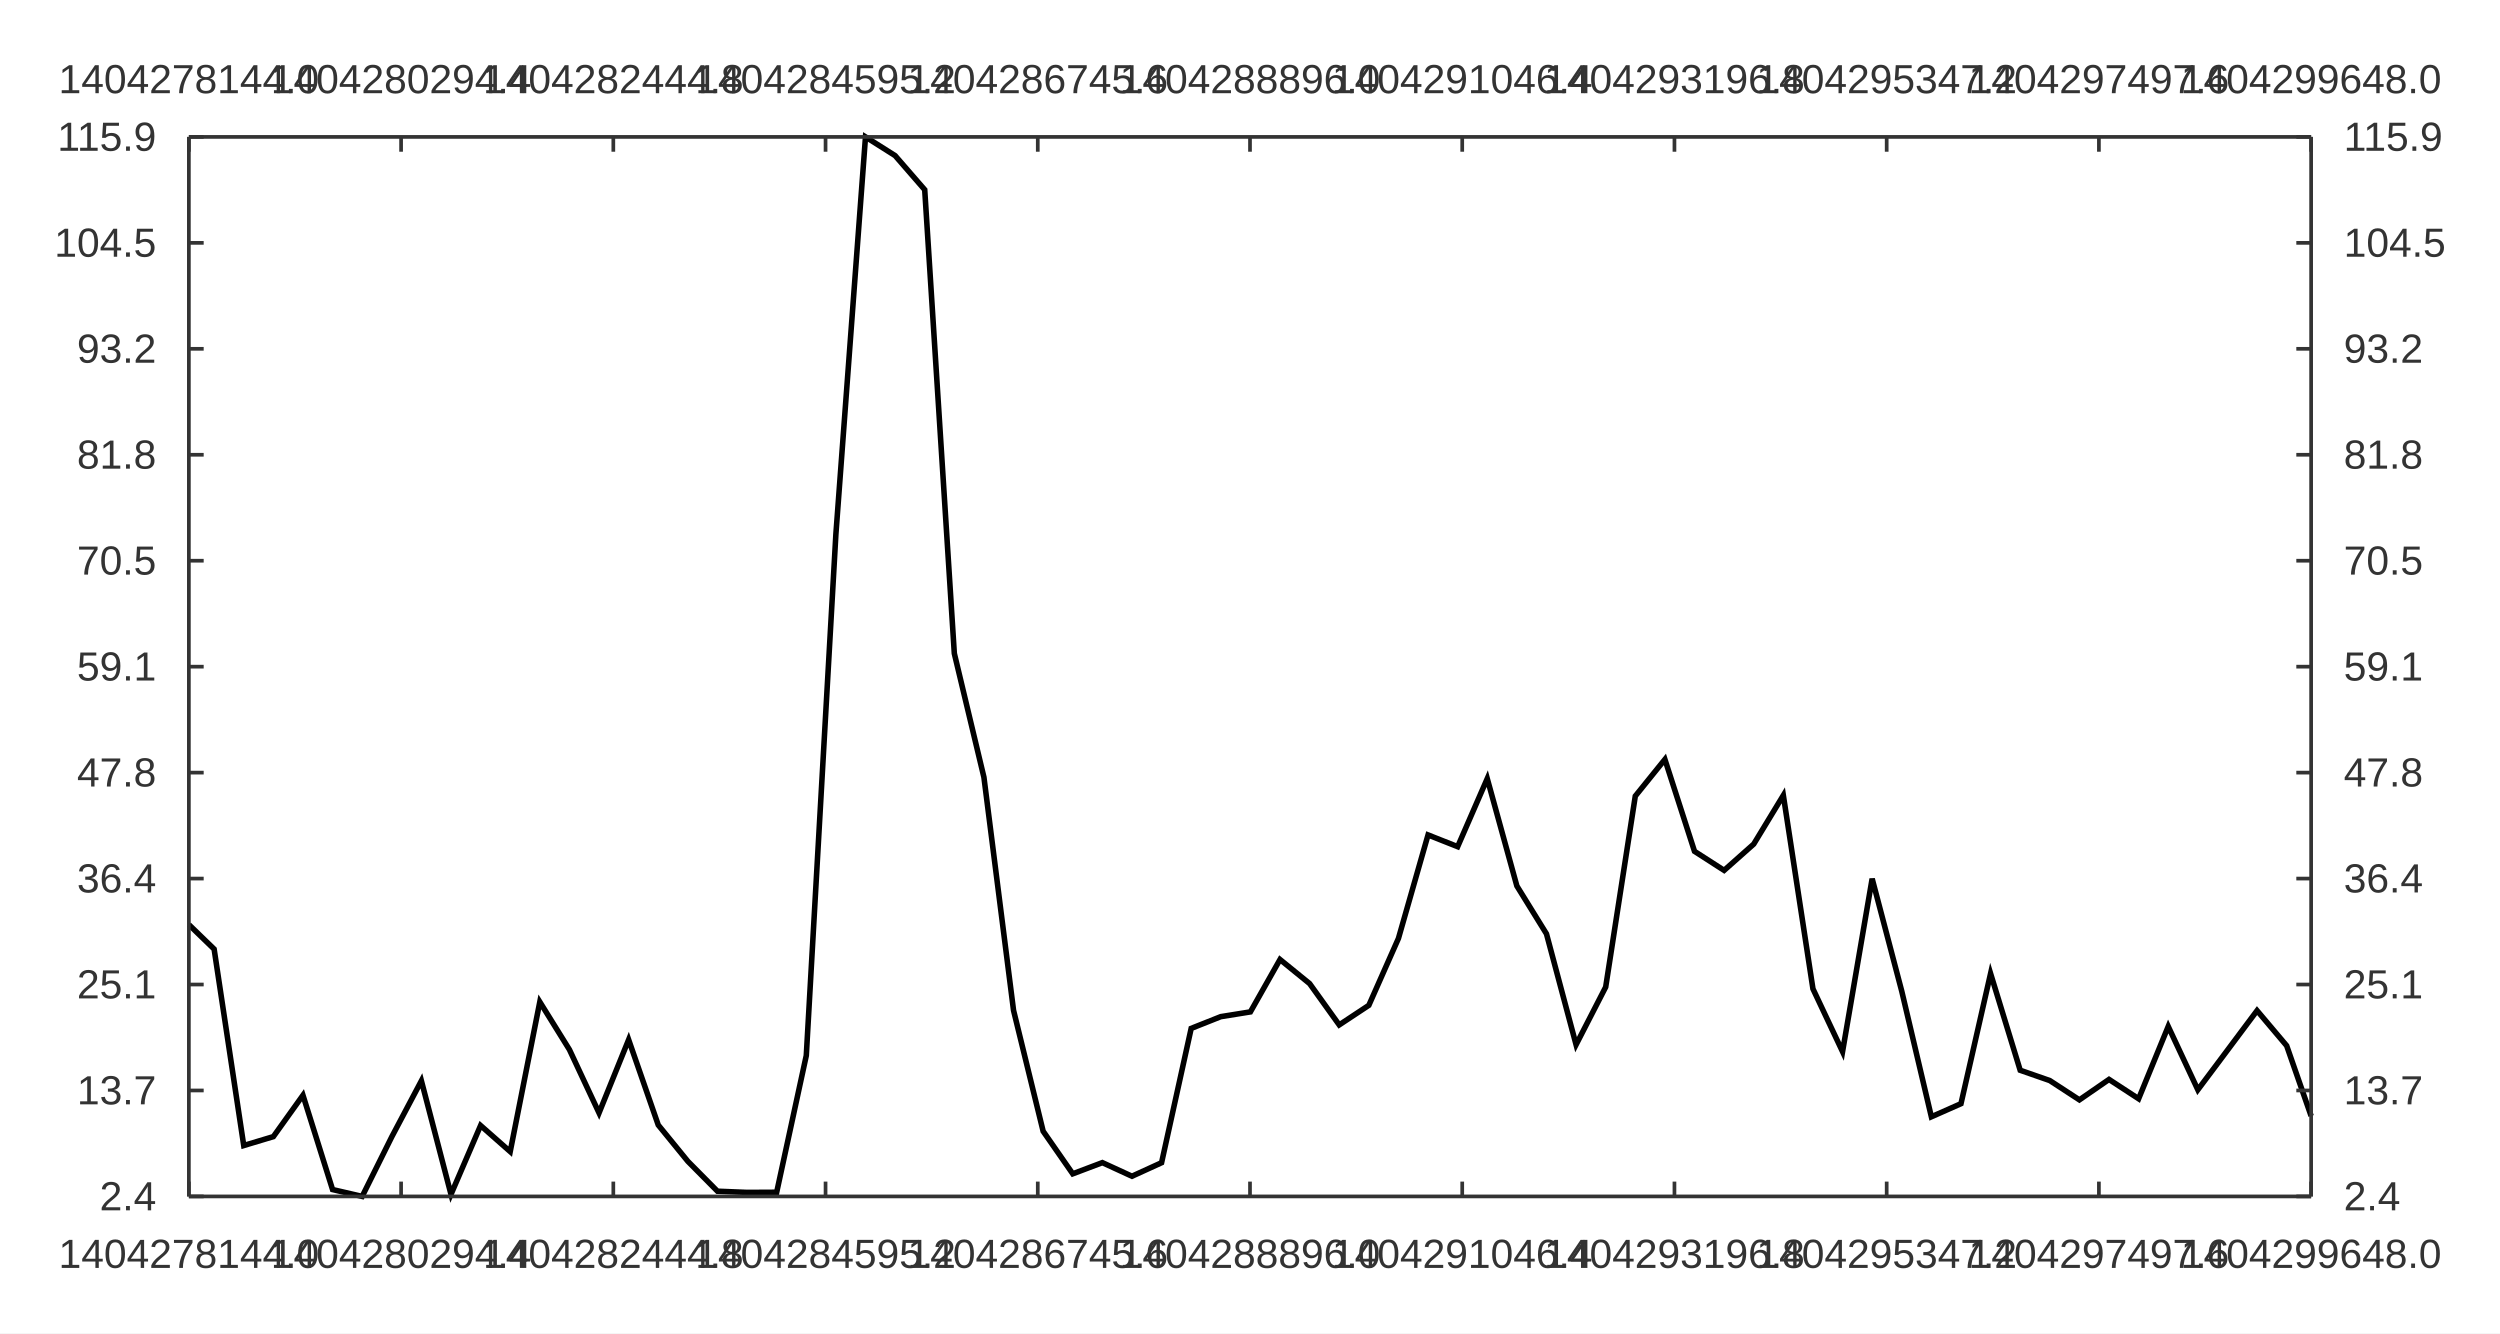
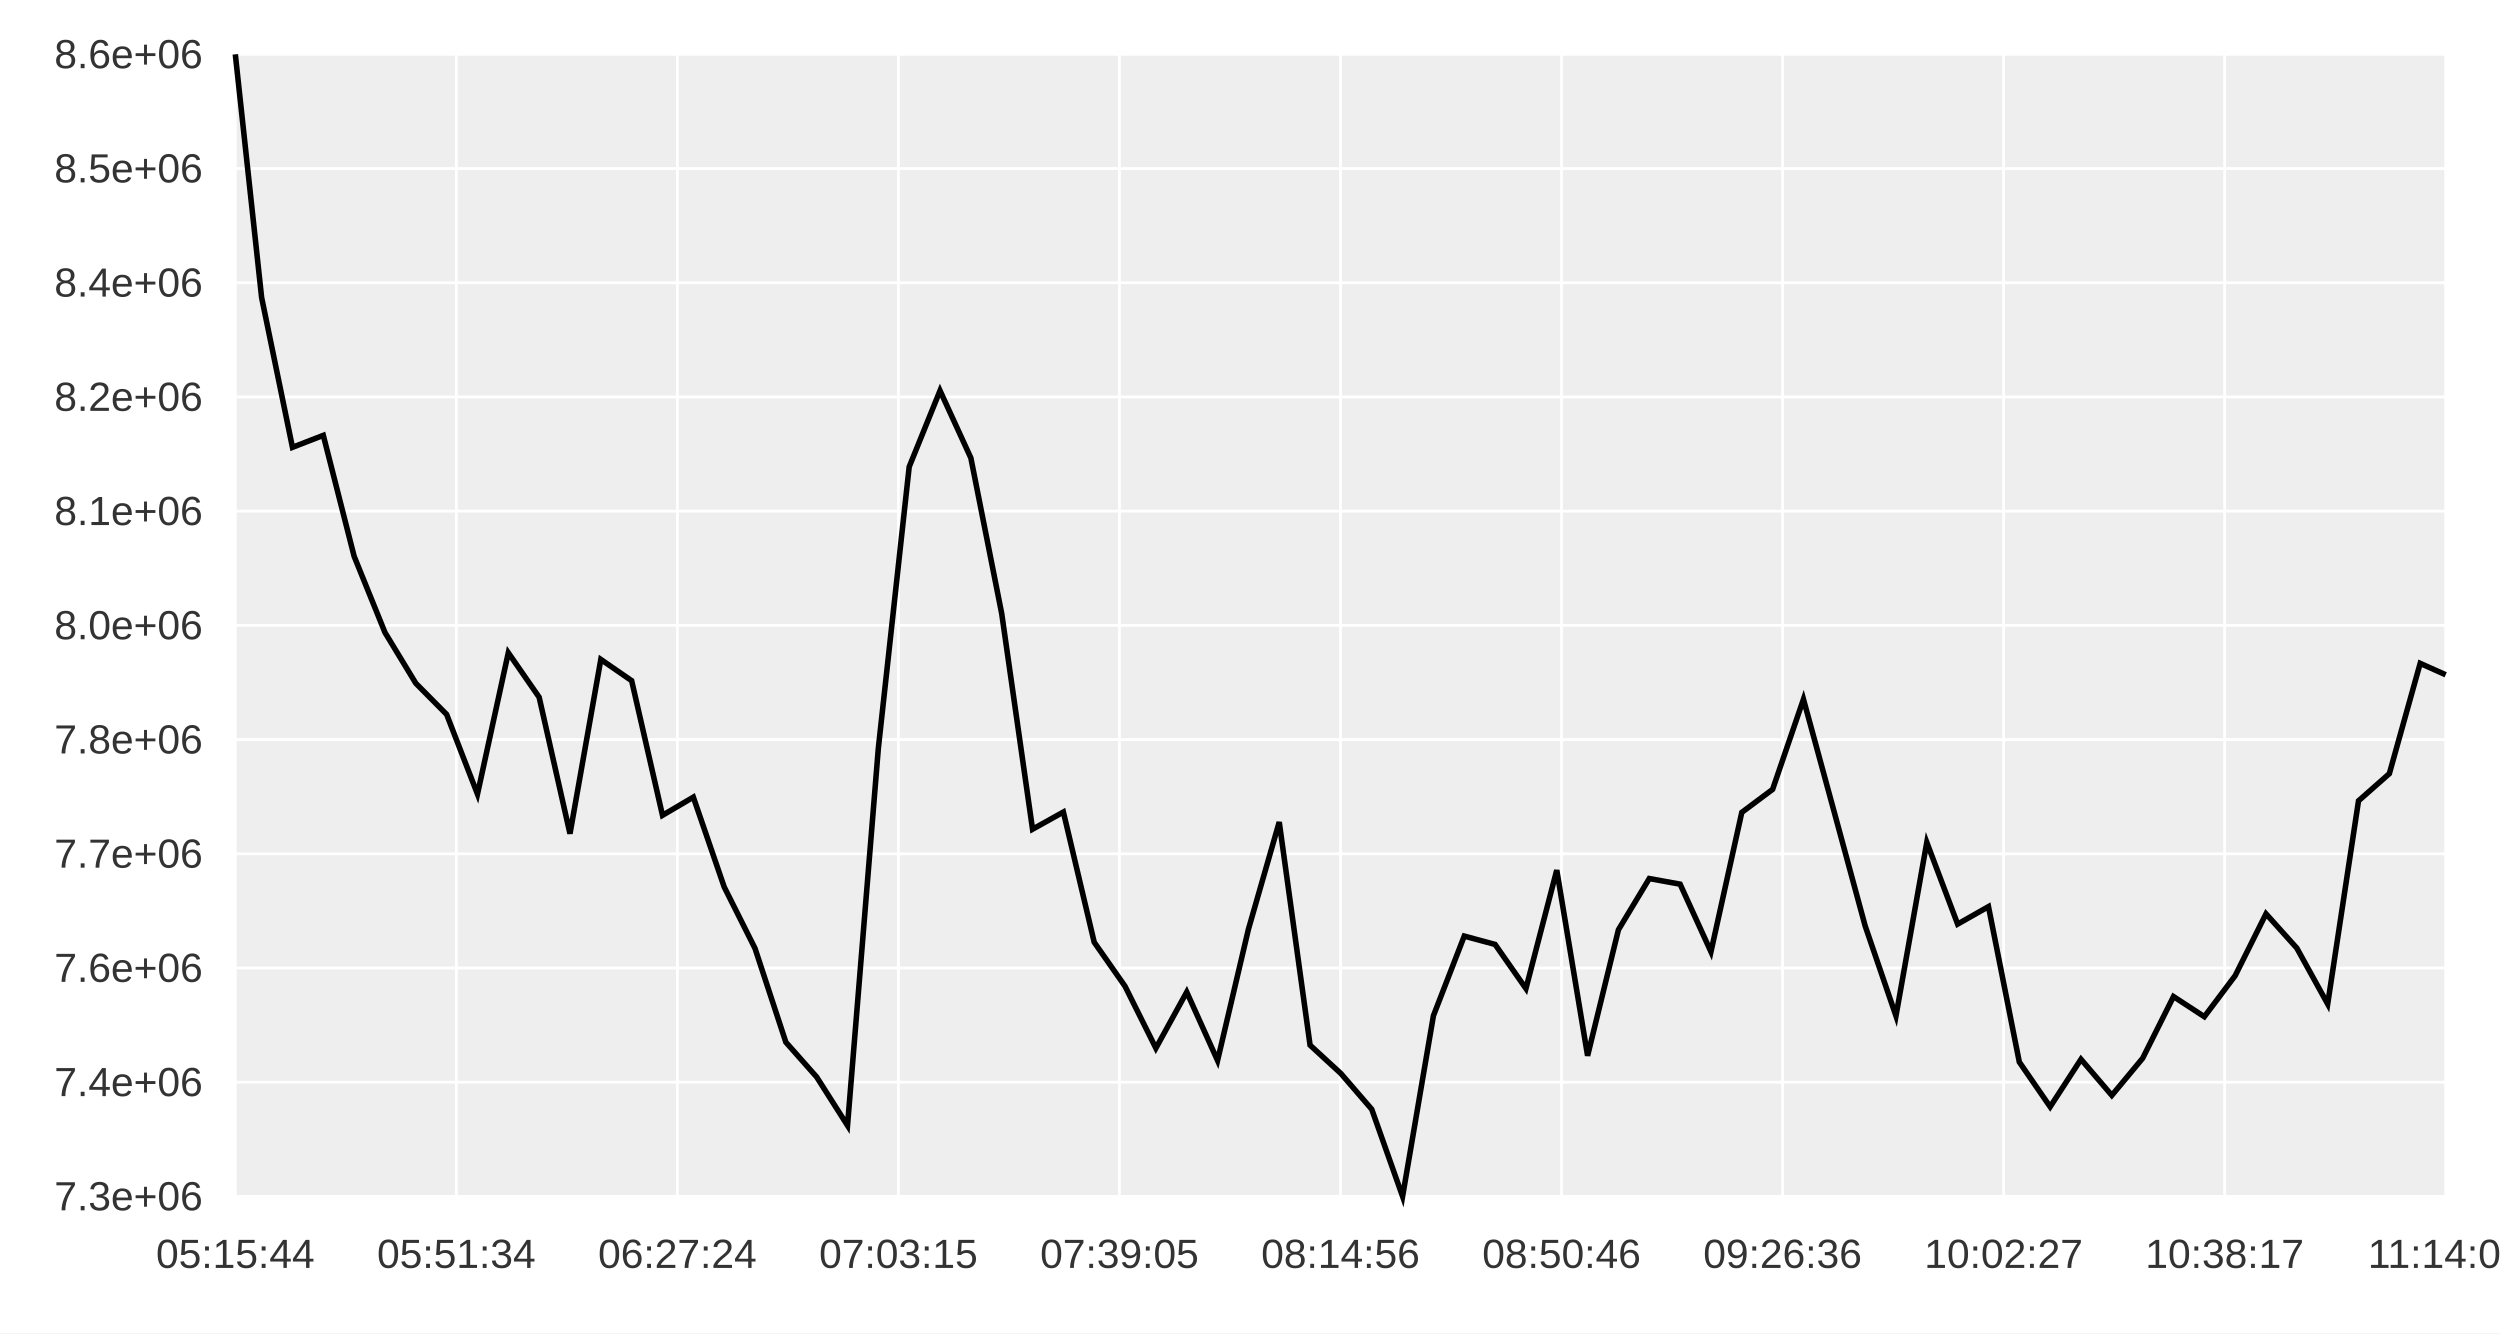
<svg xmlns="http://www.w3.org/2000/svg" width="900" height="480" viewBox="0 0 900 480">
  <rect width="900" height="480" fill="#ffffff" />
-   <path stroke-width="2" stroke="#000000" fill="none" d="M67.992 332.86 L77.087 341.675 L87.746 412.388 L98.405 409.187 L109.064 394.288 L119.722 428.239 L130.381 430.711 L141.04 409.254 L151.698 389.092 L162.357 429.967 L173.016 405.183 L183.674 414.581 L194.333 360.691 L204.992 377.867 L215.651 400.652 L226.309 374.296 L236.968 404.998 L247.627 418.077 L258.285 428.838 L268.944 429.266 L279.603 429.212 L290.262 380.013 L300.92 192.286 L311.579 49.289 L322.238 56.026 L332.896 68.303 L343.555 235.245 L354.214 279.822 L364.872 363.729 L375.531 407.242 L386.19 422.572 L396.849 418.545 L407.507 423.444 L418.166 418.574 L428.825 370.225 L439.483 365.994 L450.142 364.28 L460.801 345.422 L471.46 354.091 L482.118 368.964 L492.777 361.915 L503.436 337.835 L514.094 300.58 L524.753 304.799 L535.412 280.302 L546.07 318.941 L556.729 336.179 L567.388 376.086 L578.047 355.334 L588.705 286.584 L599.364 273.382 L610.023 306.475 L620.681 313.331 L631.34 303.869 L641.999 286.316 L652.658 355.976 L663.316 378.593 L673.975 316.342 L684.634 356.846 L695.292 402.044 L705.951 397.324 L716.61 350.482 L727.268 385.289 L737.927 389.004 L748.586 395.95 L759.245 388.593 L769.903 395.547 L780.562 369.521 L791.221 392.319 L801.879 378.085 L812.538 363.82 L823.197 376.453 L832.008 401.762 " />
-   <path stroke-width="1.333" stroke="#333333" fill="none" d="M67.992 49.289 L832.008 49.289 " />
-   <path stroke-width="1.333" stroke="#333333" fill="none" d="M67.992 49.289 L67.992 54.622 " />
-   <path stroke-width="1.333" stroke="#333333" fill="none" d="M144.394 49.289 L144.394 54.622 " />
-   <path stroke-width="1.333" stroke="#333333" fill="none" d="M220.795 49.289 L220.795 54.622 " />
-   <path stroke-width="1.333" stroke="#333333" fill="none" d="M297.197 49.289 L297.197 54.622 " />
-   <path stroke-width="1.333" stroke="#333333" fill="none" d="M373.598 49.289 L373.598 54.622 " />
-   <path stroke-width="1.333" stroke="#333333" fill="none" d="M450 49.289 L450 54.622 " />
-   <path stroke-width="1.333" stroke="#333333" fill="none" d="M526.402 49.289 L526.402 54.622 " />
-   <path stroke-width="1.333" stroke="#333333" fill="none" d="M602.803 49.289 L602.803 54.622 " />
-   <path stroke-width="1.333" stroke="#333333" fill="none" d="M679.205 49.289 L679.205 54.622 " />
-   <path stroke-width="1.333" stroke="#333333" fill="none" d="M755.606 49.289 L755.606 54.622 " />
-   <path stroke-width="1.333" stroke="#333333" fill="none" d="M832.008 49.289 L832.008 54.622 " />
-   <text x="21.094" y="33.556" fill="#333333" font-size="14.667" font-family="Arial,Helvetica,'Helvetica Neue',sans-serif">1404278144.0</text>
-   <text x="97.495" y="33.556" fill="#333333" font-size="14.667" font-family="Arial,Helvetica,'Helvetica Neue',sans-serif">1404280294.4</text>
-   <text x="173.897" y="33.556" fill="#333333" font-size="14.667" font-family="Arial,Helvetica,'Helvetica Neue',sans-serif">1404282444.8</text>
-   <text x="250.298" y="33.556" fill="#333333" font-size="14.667" font-family="Arial,Helvetica,'Helvetica Neue',sans-serif">1404284595.2</text>
-   <text x="326.7" y="33.556" fill="#333333" font-size="14.667" font-family="Arial,Helvetica,'Helvetica Neue',sans-serif">1404286745.6</text>
-   <text x="403.102" y="33.556" fill="#333333" font-size="14.667" font-family="Arial,Helvetica,'Helvetica Neue',sans-serif">1404288896.0</text>
-   <text x="479.503" y="33.556" fill="#333333" font-size="14.667" font-family="Arial,Helvetica,'Helvetica Neue',sans-serif">1404291046.4</text>
-   <text x="555.905" y="33.556" fill="#333333" font-size="14.667" font-family="Arial,Helvetica,'Helvetica Neue',sans-serif">1404293196.8</text>
-   <text x="632.306" y="33.556" fill="#333333" font-size="14.667" font-family="Arial,Helvetica,'Helvetica Neue',sans-serif">1404295347.2</text>
-   <text x="708.708" y="33.556" fill="#333333" font-size="14.667" font-family="Arial,Helvetica,'Helvetica Neue',sans-serif">1404297497.6</text>
-   <text x="785.11" y="33.556" fill="#333333" font-size="14.667" font-family="Arial,Helvetica,'Helvetica Neue',sans-serif">1404299648.0</text>
-   <path stroke-width="1.333" stroke="#333333" fill="none" d="M832.008 49.289 L832.008 430.711 " />
-   <path stroke-width="1.333" stroke="#333333" fill="none" d="M832.008 430.711 L826.675 430.711 " />
-   <path stroke-width="1.333" stroke="#333333" fill="none" d="M832.008 392.569 L826.675 392.569 " />
-   <path stroke-width="1.333" stroke="#333333" fill="none" d="M832.008 354.427 L826.675 354.427 " />
-   <path stroke-width="1.333" stroke="#333333" fill="none" d="M832.008 316.284 L826.675 316.284 " />
-   <path stroke-width="1.333" stroke="#333333" fill="none" d="M832.008 278.142 L826.675 278.142 " />
-   <path stroke-width="1.333" stroke="#333333" fill="none" d="M832.008 240 L826.675 240 " />
-   <path stroke-width="1.333" stroke="#333333" fill="none" d="M832.008 201.858 L826.675 201.858 " />
-   <path stroke-width="1.333" stroke="#333333" fill="none" d="M832.008 163.716 L826.675 163.716 " />
-   <path stroke-width="1.333" stroke="#333333" fill="none" d="M832.008 125.573 L826.675 125.573 " />
-   <path stroke-width="1.333" stroke="#333333" fill="none" d="M832.008 87.431 L826.675 87.431 " />
-   <path stroke-width="1.333" stroke="#333333" fill="none" d="M832.008 49.289 L826.675 49.289 " />
-   <text x="843.741" y="435.711" fill="#333333" font-size="14.667" font-family="Arial,Helvetica,'Helvetica Neue',sans-serif">2.4</text>
-   <text x="843.741" y="397.569" fill="#333333" font-size="14.667" font-family="Arial,Helvetica,'Helvetica Neue',sans-serif">13.7</text>
-   <text x="843.741" y="359.427" fill="#333333" font-size="14.667" font-family="Arial,Helvetica,'Helvetica Neue',sans-serif">25.1</text>
-   <text x="843.741" y="321.284" fill="#333333" font-size="14.667" font-family="Arial,Helvetica,'Helvetica Neue',sans-serif">36.4</text>
-   <text x="843.741" y="283.142" fill="#333333" font-size="14.667" font-family="Arial,Helvetica,'Helvetica Neue',sans-serif">47.8</text>
-   <text x="843.741" y="245" fill="#333333" font-size="14.667" font-family="Arial,Helvetica,'Helvetica Neue',sans-serif">59.1</text>
-   <text x="843.741" y="206.858" fill="#333333" font-size="14.667" font-family="Arial,Helvetica,'Helvetica Neue',sans-serif">70.5</text>
-   <text x="843.741" y="168.716" fill="#333333" font-size="14.667" font-family="Arial,Helvetica,'Helvetica Neue',sans-serif">81.8</text>
-   <text x="843.741" y="130.573" fill="#333333" font-size="14.667" font-family="Arial,Helvetica,'Helvetica Neue',sans-serif">93.2</text>
-   <text x="843.741" y="92.431" fill="#333333" font-size="14.667" font-family="Arial,Helvetica,'Helvetica Neue',sans-serif">104.5</text>
-   <text x="843.741" y="54.289" fill="#333333" font-size="14.667" font-family="Arial,Helvetica,'Helvetica Neue',sans-serif">115.9</text>
-   <path stroke-width="1.333" stroke="#333333" fill="none" d="M67.992 430.711 L832.008 430.711 " />
-   <path stroke-width="1.333" stroke="#333333" fill="none" d="M67.992 430.711 L67.992 425.378 " />
-   <path stroke-width="1.333" stroke="#333333" fill="none" d="M144.394 430.711 L144.394 425.378 " />
-   <path stroke-width="1.333" stroke="#333333" fill="none" d="M220.795 430.711 L220.795 425.378 " />
-   <path stroke-width="1.333" stroke="#333333" fill="none" d="M297.197 430.711 L297.197 425.378 " />
-   <path stroke-width="1.333" stroke="#333333" fill="none" d="M373.598 430.711 L373.598 425.378 " />
-   <path stroke-width="1.333" stroke="#333333" fill="none" d="M450 430.711 L450 425.378 " />
-   <path stroke-width="1.333" stroke="#333333" fill="none" d="M526.402 430.711 L526.402 425.378 " />
-   <path stroke-width="1.333" stroke="#333333" fill="none" d="M602.803 430.711 L602.803 425.378 " />
-   <path stroke-width="1.333" stroke="#333333" fill="none" d="M679.205 430.711 L679.205 425.378 " />
-   <path stroke-width="1.333" stroke="#333333" fill="none" d="M755.606 430.711 L755.606 425.378 " />
-   <path stroke-width="1.333" stroke="#333333" fill="none" d="M832.008 430.711 L832.008 425.378 " />
-   <text x="21.094" y="456.444" fill="#333333" font-size="14.667" font-family="Arial,Helvetica,'Helvetica Neue',sans-serif">1404278144.0</text>
-   <text x="97.495" y="456.444" fill="#333333" font-size="14.667" font-family="Arial,Helvetica,'Helvetica Neue',sans-serif">1404280294.4</text>
-   <text x="173.897" y="456.444" fill="#333333" font-size="14.667" font-family="Arial,Helvetica,'Helvetica Neue',sans-serif">1404282444.8</text>
-   <text x="250.298" y="456.444" fill="#333333" font-size="14.667" font-family="Arial,Helvetica,'Helvetica Neue',sans-serif">1404284595.2</text>
-   <text x="326.7" y="456.444" fill="#333333" font-size="14.667" font-family="Arial,Helvetica,'Helvetica Neue',sans-serif">1404286745.6</text>
-   <text x="403.102" y="456.444" fill="#333333" font-size="14.667" font-family="Arial,Helvetica,'Helvetica Neue',sans-serif">1404288896.0</text>
-   <text x="479.503" y="456.444" fill="#333333" font-size="14.667" font-family="Arial,Helvetica,'Helvetica Neue',sans-serif">1404291046.4</text>
-   <text x="555.905" y="456.444" fill="#333333" font-size="14.667" font-family="Arial,Helvetica,'Helvetica Neue',sans-serif">1404293196.8</text>
-   <text x="632.306" y="456.444" fill="#333333" font-size="14.667" font-family="Arial,Helvetica,'Helvetica Neue',sans-serif">1404295347.2</text>
-   <text x="708.708" y="456.444" fill="#333333" font-size="14.667" font-family="Arial,Helvetica,'Helvetica Neue',sans-serif">1404297497.6</text>
-   <text x="785.11" y="456.444" fill="#333333" font-size="14.667" font-family="Arial,Helvetica,'Helvetica Neue',sans-serif">1404299648.0</text>
-   <path stroke-width="1.333" stroke="#333333" fill="none" d="M67.992 49.289 L67.992 430.711 " />
-   <path stroke-width="1.333" stroke="#333333" fill="none" d="M67.992 430.711 L73.325 430.711 " />
-   <path stroke-width="1.333" stroke="#333333" fill="none" d="M67.992 392.569 L73.325 392.569 " />
-   <path stroke-width="1.333" stroke="#333333" fill="none" d="M67.992 354.427 L73.325 354.427 " />
-   <path stroke-width="1.333" stroke="#333333" fill="none" d="M67.992 316.284 L73.325 316.284 " />
-   <path stroke-width="1.333" stroke="#333333" fill="none" d="M67.992 278.142 L73.325 278.142 " />
-   <path stroke-width="1.333" stroke="#333333" fill="none" d="M67.992 240 L73.325 240 " />
-   <path stroke-width="1.333" stroke="#333333" fill="none" d="M67.992 201.858 L73.325 201.858 " />
-   <path stroke-width="1.333" stroke="#333333" fill="none" d="M67.992 163.716 L73.325 163.716 " />
-   <path stroke-width="1.333" stroke="#333333" fill="none" d="M67.992 125.573 L73.325 125.573 " />
-   <path stroke-width="1.333" stroke="#333333" fill="none" d="M67.992 87.431 L73.325 87.431 " />
-   <path stroke-width="1.333" stroke="#333333" fill="none" d="M67.992 49.289 L73.325 49.289 " />
-   <text x="35.868" y="435.711" fill="#333333" font-size="14.667" font-family="Arial,Helvetica,'Helvetica Neue',sans-serif">2.4</text>
-   <text x="27.712" y="397.569" fill="#333333" font-size="14.667" font-family="Arial,Helvetica,'Helvetica Neue',sans-serif">13.7</text>
-   <text x="27.712" y="359.427" fill="#333333" font-size="14.667" font-family="Arial,Helvetica,'Helvetica Neue',sans-serif">25.1</text>
-   <text x="27.712" y="321.284" fill="#333333" font-size="14.667" font-family="Arial,Helvetica,'Helvetica Neue',sans-serif">36.4</text>
-   <text x="27.712" y="283.142" fill="#333333" font-size="14.667" font-family="Arial,Helvetica,'Helvetica Neue',sans-serif">47.8</text>
-   <text x="27.712" y="245" fill="#333333" font-size="14.667" font-family="Arial,Helvetica,'Helvetica Neue',sans-serif">59.1</text>
-   <text x="27.712" y="206.858" fill="#333333" font-size="14.667" font-family="Arial,Helvetica,'Helvetica Neue',sans-serif">70.5</text>
-   <text x="27.712" y="168.716" fill="#333333" font-size="14.667" font-family="Arial,Helvetica,'Helvetica Neue',sans-serif">81.8</text>
-   <text x="27.712" y="130.573" fill="#333333" font-size="14.667" font-family="Arial,Helvetica,'Helvetica Neue',sans-serif">93.2</text>
-   <text x="19.556" y="92.431" fill="#333333" font-size="14.667" font-family="Arial,Helvetica,'Helvetica Neue',sans-serif">104.5</text>
-   <text x="20.649" y="54.289" fill="#333333" font-size="14.667" font-family="Arial,Helvetica,'Helvetica Neue',sans-serif">115.9</text>
+   <path fill="#eeeeee" d="M84.711 19.556 L880.444 19.556 L880.444 430.711 L84.711 430.711 L84.711 19.556 " />
+   <path stroke-width="1" stroke="#ffffff" fill="none" d="M84.711 19.556 L84.711 430.711 " />
+   <path stroke-width="1" stroke="#ffffff" fill="none" d="M164.284 19.556 L164.284 430.711 " />
+   <path stroke-width="1" stroke="#ffffff" fill="none" d="M243.858 19.556 L243.858 430.711 " />
+   <path stroke-width="1" stroke="#ffffff" fill="none" d="M323.431 19.556 L323.431 430.711 " />
+   <path stroke-width="1" stroke="#ffffff" fill="none" d="M403.004 19.556 L403.004 430.711 " />
+   <path stroke-width="1" stroke="#ffffff" fill="none" d="M482.578 19.556 L482.578 430.711 " />
+   <path stroke-width="1" stroke="#ffffff" fill="none" d="M562.151 19.556 L562.151 430.711 " />
+   <path stroke-width="1" stroke="#ffffff" fill="none" d="M641.724 19.556 L641.724 430.711 " />
+   <path stroke-width="1" stroke="#ffffff" fill="none" d="M721.298 19.556 L721.298 430.711 " />
+   <path stroke-width="1" stroke="#ffffff" fill="none" d="M800.871 19.556 L800.871 430.711 " />
+   <path stroke-width="1" stroke="#ffffff" fill="none" d="M880.444 19.556 L880.444 430.711 " />
+   <path stroke-width="1" stroke="#ffffff" fill="none" d="M84.711 430.711 L880.444 430.711 " />
+   <path stroke-width="1" stroke="#ffffff" fill="none" d="M84.711 389.596 L880.444 389.596 " />
+   <path stroke-width="1" stroke="#ffffff" fill="none" d="M84.711 348.48 L880.444 348.48 " />
+   <path stroke-width="1" stroke="#ffffff" fill="none" d="M84.711 307.364 L880.444 307.364 " />
+   <path stroke-width="1" stroke="#ffffff" fill="none" d="M84.711 266.249 L880.444 266.249 " />
+   <path stroke-width="1" stroke="#ffffff" fill="none" d="M84.711 225.133 L880.444 225.133 " />
+   <path stroke-width="1" stroke="#ffffff" fill="none" d="M84.711 184.018 L880.444 184.018 " />
+   <path stroke-width="1" stroke="#ffffff" fill="none" d="M84.711 142.902 L880.444 142.902 " />
+   <path stroke-width="1" stroke="#ffffff" fill="none" d="M84.711 101.787 L880.444 101.787 " />
+   <path stroke-width="1" stroke="#ffffff" fill="none" d="M84.711 60.671 L880.444 60.671 " />
+   <path stroke-width="1" stroke="#ffffff" fill="none" d="M84.711 19.556 L880.444 19.556 " />
+   <path stroke-width="2" stroke="#000000" fill="none" d="M84.711 19.556 L94.184 107.114 L105.285 161.035 L116.386 156.724 L127.487 200.264 L138.589 227.698 L149.69 245.987 L160.791 257.192 L171.892 285.875 L182.993 234.991 L194.095 251.011 L205.196 300.12 L216.297 237.397 L227.398 245.056 L238.499 293.513 L249.601 286.976 L260.702 319.292 L271.803 341.413 L282.904 375.191 L294.005 387.727 L305.106 405.183 L316.208 269.319 L327.309 168.056 L338.41 140.639 L349.511 164.866 L360.612 220.868 L371.714 298.518 L382.815 292.334 L393.916 339.212 L405.017 355.058 L416.118 377.338 L427.22 357.141 L438.321 381.779 L449.422 334.569 L460.523 295.945 L471.624 376.258 L482.726 386.472 L493.827 399.341 L504.928 430.711 L516.029 365.67 L527.13 336.998 L538.232 339.993 L549.333 355.88 L560.434 313.253 L571.535 380.068 L582.636 334.709 L593.738 316.28 L604.839 318.302 L615.94 342.629 L627.041 292.465 L638.142 284.172 L649.244 251.736 L660.345 292.431 L671.446 333.299 L682.547 365.732 L693.648 303.249 L704.75 332.675 L715.851 326.385 L726.952 382.33 L738.053 398.451 L749.154 381.339 L760.256 394.327 L771.357 380.969 L782.458 358.762 L793.559 366.009 L804.66 351.244 L815.761 328.971 L826.863 341.325 L837.964 361.442 L849.065 288.295 L860.166 278.505 L871.267 238.808 L880.444 242.922 " />
+   <path stroke-width="0" stroke="#333333" fill="none" d="M84.711 430.711 L880.444 430.711 " />
+   <path stroke-width="0" stroke="#333333" fill="none" d="M84.711 430.711 L84.711 425.378 " />
+   <path stroke-width="0" stroke="#333333" fill="none" d="M164.284 430.711 L164.284 425.378 " />
+   <path stroke-width="0" stroke="#333333" fill="none" d="M243.858 430.711 L243.858 425.378 " />
+   <path stroke-width="0" stroke="#333333" fill="none" d="M323.431 430.711 L323.431 425.378 " />
+   <path stroke-width="0" stroke="#333333" fill="none" d="M403.004 430.711 L403.004 425.378 " />
+   <path stroke-width="0" stroke="#333333" fill="none" d="M482.578 430.711 L482.578 425.378 " />
+   <path stroke-width="0" stroke="#333333" fill="none" d="M562.151 430.711 L562.151 425.378 " />
+   <path stroke-width="0" stroke="#333333" fill="none" d="M641.724 430.711 L641.724 425.378 " />
+   <path stroke-width="0" stroke="#333333" fill="none" d="M721.298 430.711 L721.298 425.378 " />
+   <path stroke-width="0" stroke="#333333" fill="none" d="M800.871 430.711 L800.871 425.378 " />
+   <path stroke-width="0" stroke="#333333" fill="none" d="M880.444 430.711 L880.444 425.378 " />
+   <text x="56.164" y="456.444" fill="#333333" font-size="14.667" font-family="Arial,Helvetica,'Helvetica Neue',sans-serif">05:15:44</text>
+   <text x="135.737" y="456.444" fill="#333333" font-size="14.667" font-family="Arial,Helvetica,'Helvetica Neue',sans-serif">05:51:34</text>
+   <text x="215.311" y="456.444" fill="#333333" font-size="14.667" font-family="Arial,Helvetica,'Helvetica Neue',sans-serif">06:27:24</text>
+   <text x="294.884" y="456.444" fill="#333333" font-size="14.667" font-family="Arial,Helvetica,'Helvetica Neue',sans-serif">07:03:15</text>
+   <text x="374.457" y="456.444" fill="#333333" font-size="14.667" font-family="Arial,Helvetica,'Helvetica Neue',sans-serif">07:39:05</text>
+   <text x="454.031" y="456.444" fill="#333333" font-size="14.667" font-family="Arial,Helvetica,'Helvetica Neue',sans-serif">08:14:56</text>
+   <text x="533.604" y="456.444" fill="#333333" font-size="14.667" font-family="Arial,Helvetica,'Helvetica Neue',sans-serif">08:50:46</text>
+   <text x="613.177" y="456.444" fill="#333333" font-size="14.667" font-family="Arial,Helvetica,'Helvetica Neue',sans-serif">09:26:36</text>
+   <text x="692.751" y="456.444" fill="#333333" font-size="14.667" font-family="Arial,Helvetica,'Helvetica Neue',sans-serif">10:02:27</text>
+   <text x="772.324" y="456.444" fill="#333333" font-size="14.667" font-family="Arial,Helvetica,'Helvetica Neue',sans-serif">10:38:17</text>
+   <text x="852.444" y="456.444" fill="#333333" font-size="14.667" font-family="Arial,Helvetica,'Helvetica Neue',sans-serif">11:14:08</text>
+   <path stroke-width="0" stroke="#333333" fill="none" d="M84.711 19.556 L84.711 430.711 " />
+   <path stroke-width="0" stroke="#333333" fill="none" d="M84.711 430.711 L90.044 430.711 " />
+   <path stroke-width="0" stroke="#333333" fill="none" d="M84.711 389.596 L90.044 389.596 " />
+   <path stroke-width="0" stroke="#333333" fill="none" d="M84.711 348.48 L90.044 348.48 " />
+   <path stroke-width="0" stroke="#333333" fill="none" d="M84.711 307.364 L90.044 307.364 " />
+   <path stroke-width="0" stroke="#333333" fill="none" d="M84.711 266.249 L90.044 266.249 " />
+   <path stroke-width="0" stroke="#333333" fill="none" d="M84.711 225.133 L90.044 225.133 " />
+   <path stroke-width="0" stroke="#333333" fill="none" d="M84.711 184.018 L90.044 184.018 " />
+   <path stroke-width="0" stroke="#333333" fill="none" d="M84.711 142.902 L90.044 142.902 " />
+   <path stroke-width="0" stroke="#333333" fill="none" d="M84.711 101.787 L90.044 101.787 " />
+   <path stroke-width="0" stroke="#333333" fill="none" d="M84.711 60.671 L90.044 60.671 " />
+   <path stroke-width="0" stroke="#333333" fill="none" d="M84.711 19.556 L90.044 19.556 " />
+   <text x="19.556" y="435.711" fill="#333333" font-size="14.667" font-family="Arial,Helvetica,'Helvetica Neue',sans-serif">7.3e+06</text>
+   <text x="19.556" y="394.596" fill="#333333" font-size="14.667" font-family="Arial,Helvetica,'Helvetica Neue',sans-serif">7.4e+06</text>
+   <text x="19.556" y="353.48" fill="#333333" font-size="14.667" font-family="Arial,Helvetica,'Helvetica Neue',sans-serif">7.6e+06</text>
+   <text x="19.556" y="312.364" fill="#333333" font-size="14.667" font-family="Arial,Helvetica,'Helvetica Neue',sans-serif">7.7e+06</text>
+   <text x="19.556" y="271.249" fill="#333333" font-size="14.667" font-family="Arial,Helvetica,'Helvetica Neue',sans-serif">7.8e+06</text>
+   <text x="19.556" y="230.133" fill="#333333" font-size="14.667" font-family="Arial,Helvetica,'Helvetica Neue',sans-serif">8.0e+06</text>
+   <text x="19.556" y="189.018" fill="#333333" font-size="14.667" font-family="Arial,Helvetica,'Helvetica Neue',sans-serif">8.1e+06</text>
+   <text x="19.556" y="147.902" fill="#333333" font-size="14.667" font-family="Arial,Helvetica,'Helvetica Neue',sans-serif">8.2e+06</text>
+   <text x="19.556" y="106.787" fill="#333333" font-size="14.667" font-family="Arial,Helvetica,'Helvetica Neue',sans-serif">8.4e+06</text>
+   <text x="19.556" y="65.671" fill="#333333" font-size="14.667" font-family="Arial,Helvetica,'Helvetica Neue',sans-serif">8.5e+06</text>
+   <text x="19.556" y="24.556" fill="#333333" font-size="14.667" font-family="Arial,Helvetica,'Helvetica Neue',sans-serif">8.6e+06</text>
</svg>
